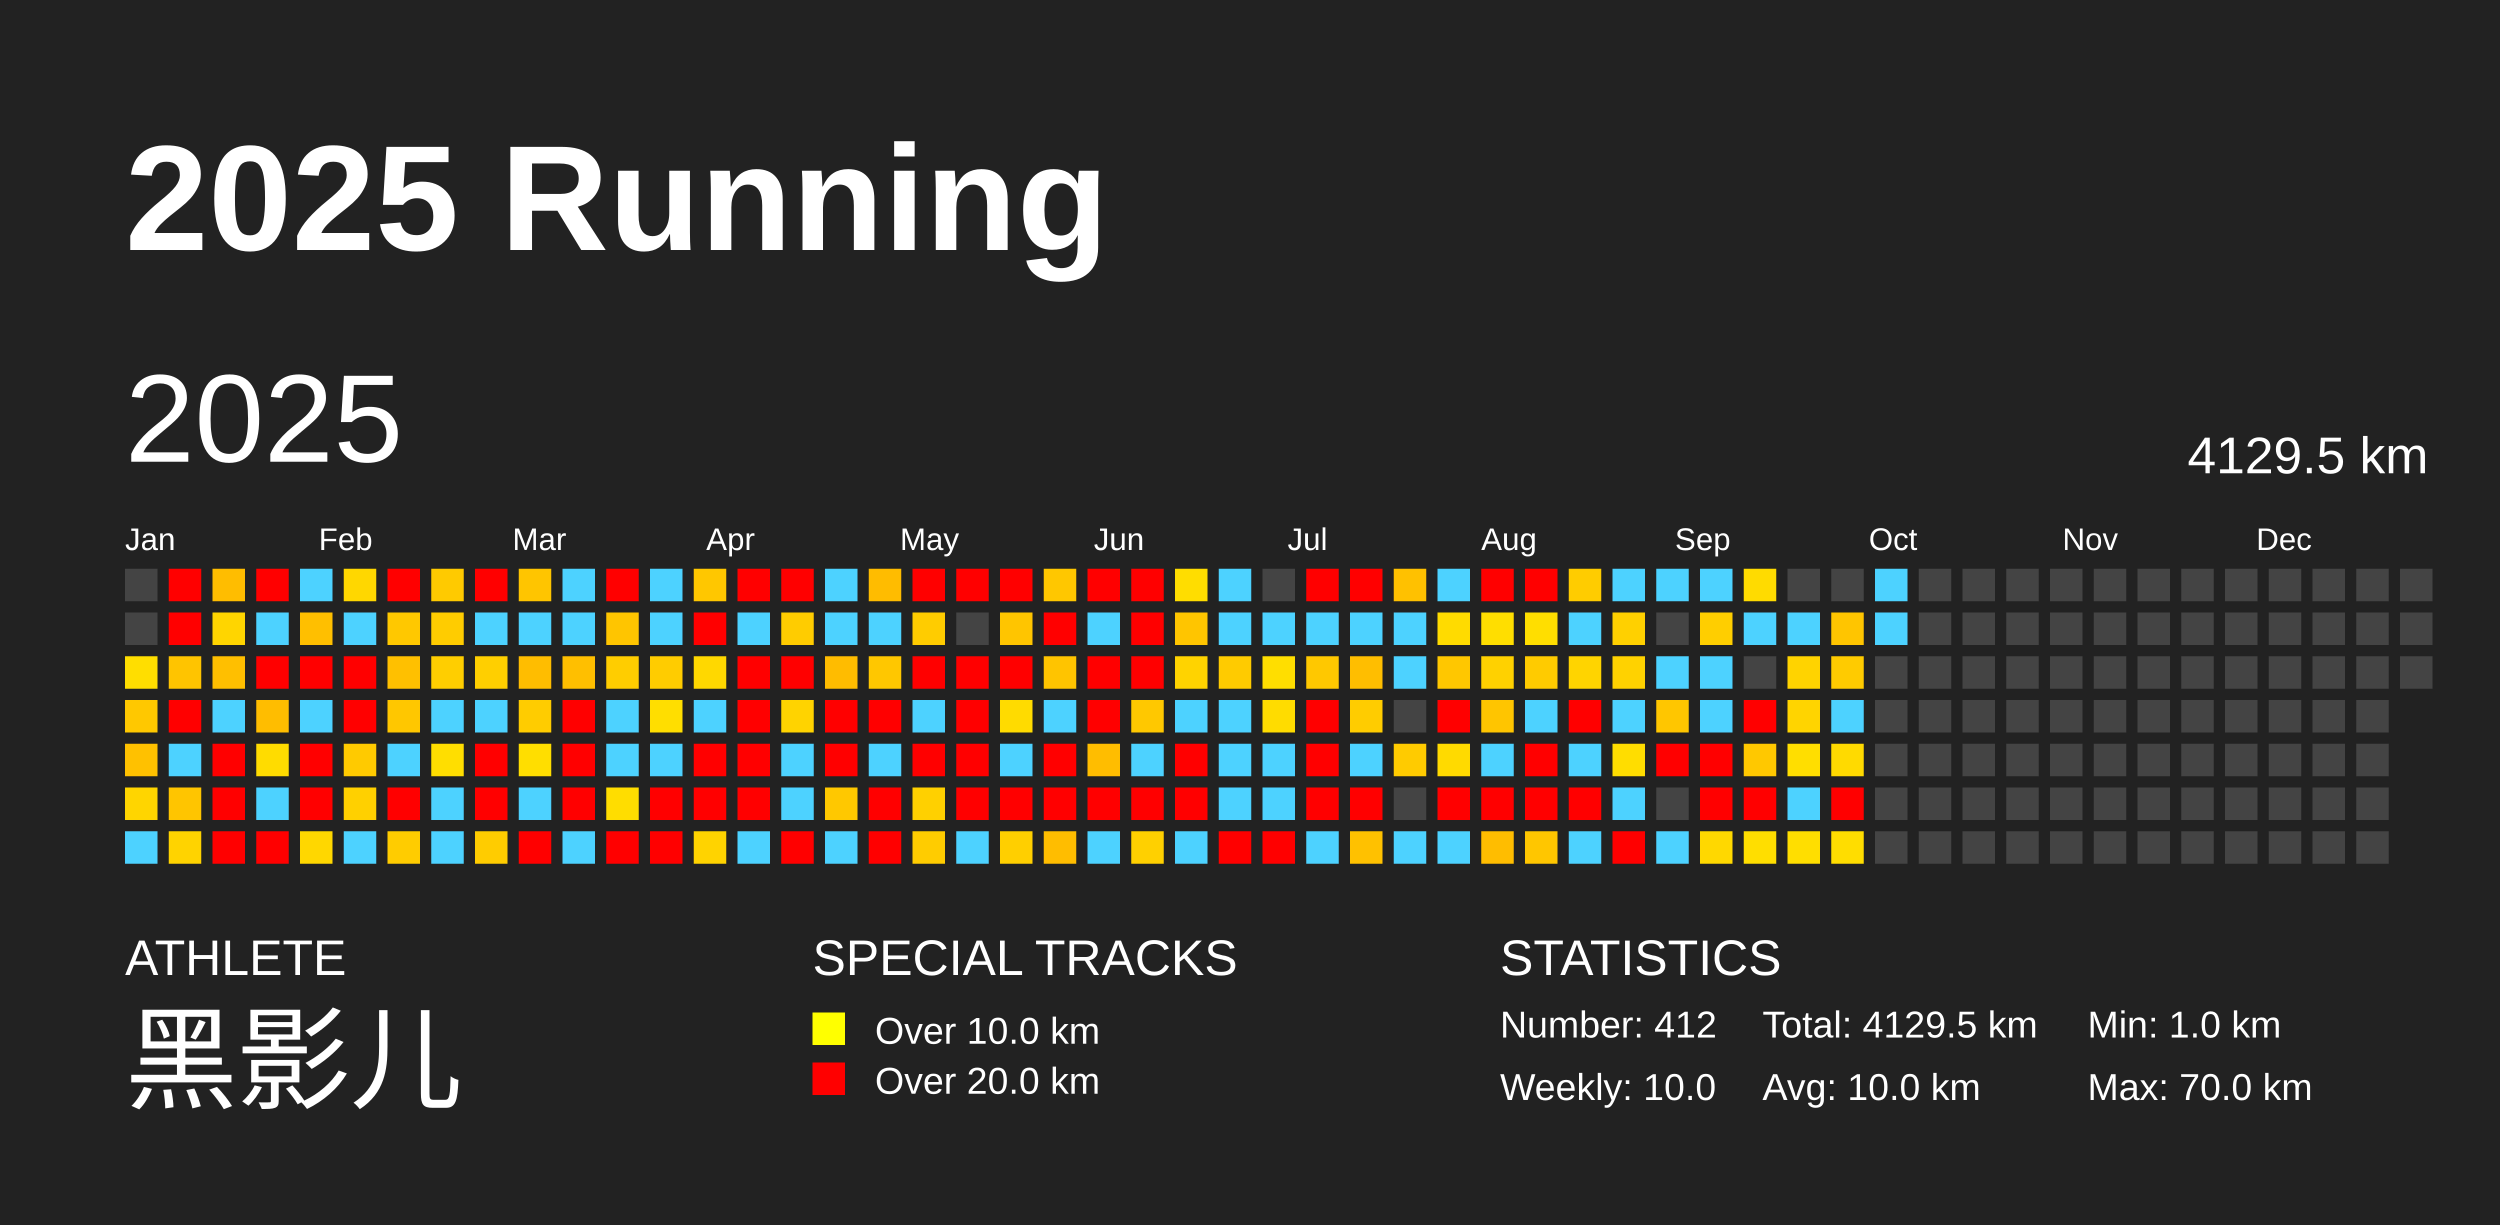
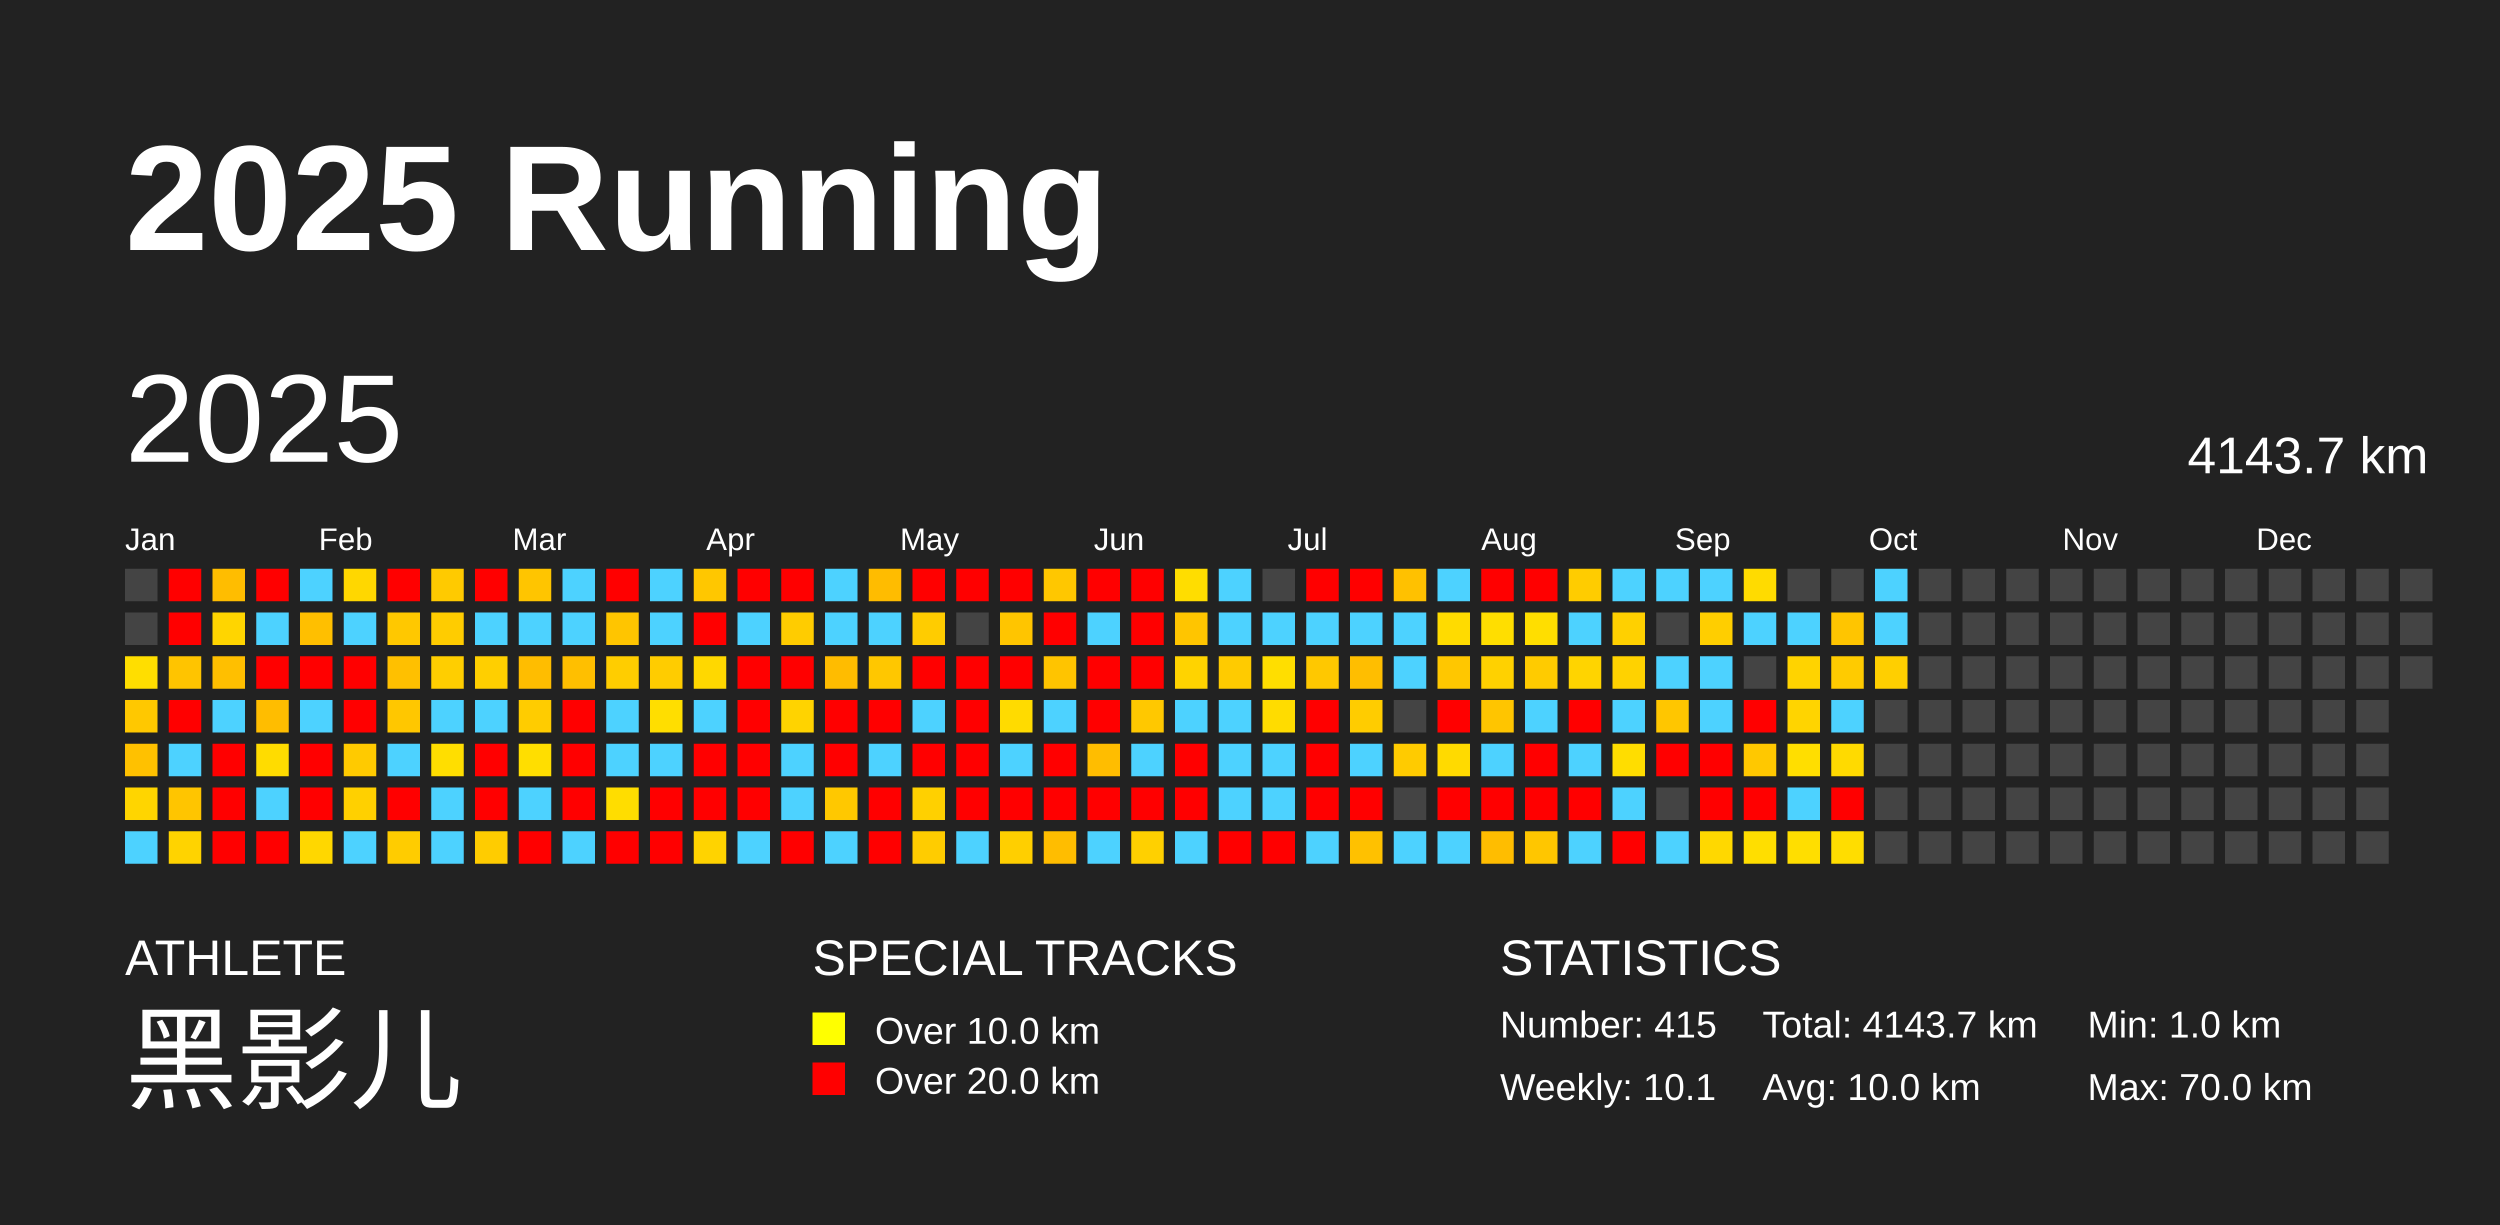
<svg xmlns="http://www.w3.org/2000/svg" baseProfile="full" height="98mm" version="1.1" viewBox="0,0,200,98" width="200mm">
  <defs />
  <rect fill="#222222" height="98" width="200" x="0" y="0" />
  <text fill="#FFFFFF" style="font-size:12px; font-family:Arial; font-weight:bold;" x="10" y="20">2025 Running</text>
  <text fill="#FFFFFF" style="font-size:4px; font-family:Arial" x="10" y="78">ATHLETE</text>
  <text fill="#FFFFFF" style="font-size:9px; font-family:Arial" x="10" y="88">黑影儿</text>
  <text fill="#FFFFFF" style="font-size:4px; font-family:Arial" x="65" y="78">SPECIAL TRACKS</text>
  <rect fill="yellow" height="2.6" width="2.6" x="65" y="81" />
  <text fill="#FFFFFF" style="font-size:3px; font-family:Arial" x="70" y="83.5">Over 10.0 km</text>
  <rect fill="red" height="2.6" width="2.6" x="65" y="85" />
  <text fill="#FFFFFF" style="font-size:3px; font-family:Arial" x="70" y="87.5">Over 20.0 km</text>
  <text fill="#FFFFFF" style="font-size:4px; font-family:Arial" x="120" y="78">STATISTICS</text>
-   <text fill="#FFFFFF" style="font-size:3px; font-family:Arial" x="120" y="83">Number: 412</text>
-   <text fill="#FFFFFF" style="font-size:3px; font-family:Arial" x="120" y="88">Weekly: 10.0</text>
-   <text fill="#FFFFFF" style="font-size:3px; font-family:Arial" x="141" y="83">Total: 4129.5 km</text>
+   <text fill="#FFFFFF" style="font-size:3px; font-family:Arial" x="120" y="83">Number: 415</text>
+   <text fill="#FFFFFF" style="font-size:3px; font-family:Arial" x="120" y="88">Weekly: 10.1</text>
+   <text fill="#FFFFFF" style="font-size:3px; font-family:Arial" x="141" y="83">Total: 4143.7 km</text>
  <text fill="#FFFFFF" style="font-size:3px; font-family:Arial" x="141" y="88">Avg: 10.0 km</text>
  <text fill="#FFFFFF" style="font-size:3px; font-family:Arial" x="167" y="83">Min: 1.0 km</text>
  <text fill="#FFFFFF" style="font-size:3px; font-family:Arial" x="167" y="88">Max: 70.0 km</text>
  <text dominant-baseline="hanging" fill="#FFFFFF" style="font-size:10.0px; font-family:Arial;" x="10" y="30">2025</text>
-   <text dominant-baseline="hanging" fill="#FFFFFF" style="font-size:4.125px; font-family:Arial;" x="175" y="35">4129.5 km</text>
+   <text dominant-baseline="hanging" fill="#FFFFFF" style="font-size:4.125px; font-family:Arial;" x="175" y="35">4143.7 km</text>
  <text fill="#FFFFFF" style="font-size:2.5px; font-family:Arial" x="10.0" y="44">Jan</text>
  <text fill="#FFFFFF" style="font-size:2.5px; font-family:Arial" x="25.5" y="44">Feb</text>
  <text fill="#FFFFFF" style="font-size:2.5px; font-family:Arial" x="41.0" y="44">Mar</text>
  <text fill="#FFFFFF" style="font-size:2.5px; font-family:Arial" x="56.5" y="44">Apr</text>
  <text fill="#FFFFFF" style="font-size:2.5px; font-family:Arial" x="72.0" y="44">May</text>
  <text fill="#FFFFFF" style="font-size:2.5px; font-family:Arial" x="87.5" y="44">Jun</text>
  <text fill="#FFFFFF" style="font-size:2.5px; font-family:Arial" x="103.0" y="44">Jul</text>
  <text fill="#FFFFFF" style="font-size:2.5px; font-family:Arial" x="118.5" y="44">Aug</text>
  <text fill="#FFFFFF" style="font-size:2.5px; font-family:Arial" x="134.0" y="44">Sep</text>
  <text fill="#FFFFFF" style="font-size:2.5px; font-family:Arial" x="149.5" y="44">Oct</text>
  <text fill="#FFFFFF" style="font-size:2.5px; font-family:Arial" x="165.0" y="44">Nov</text>
  <text fill="#FFFFFF" style="font-size:2.5px; font-family:Arial" x="180.5" y="44">Dec</text>
  <rect fill="#444444" height="2.6" width="2.6" x="10.0" y="45.5" />
  <rect fill="#444444" height="2.6" width="2.6" x="10.0" y="49.0" />
  <rect fill="#ffde00" height="2.6" width="2.6" x="10.0" y="52.5" />
  <rect fill="#ffc800" height="2.6" width="2.6" x="10.0" y="56.0" />
  <rect fill="#ffc100" height="2.6" width="2.6" x="10.0" y="59.5" />
  <rect fill="#ffd500" height="2.6" width="2.6" x="10.0" y="63.0" />
  <rect fill="#4dd2ff" height="2.6" width="2.6" x="10.0" y="66.5" />
  <rect fill="red" height="2.6" width="2.6" x="13.5" y="45.5" />
  <rect fill="red" height="2.6" width="2.6" x="13.5" y="49.0" />
  <rect fill="#ffc400" height="2.6" width="2.6" x="13.5" y="52.5" />
  <rect fill="red" height="2.6" width="2.6" x="13.5" y="56.0" />
  <rect fill="#4dd2ff" height="2.6" width="2.6" x="13.5" y="59.5" />
  <rect fill="#ffc500" height="2.6" width="2.6" x="13.5" y="63.0" />
  <rect fill="#ffd300" height="2.6" width="2.6" x="13.5" y="66.5" />
  <rect fill="#ffbd00" height="2.6" width="2.6" x="17.0" y="45.5" />
  <rect fill="#ffd500" height="2.6" width="2.6" x="17.0" y="49.0" />
  <rect fill="#ffbf00" height="2.6" width="2.6" x="17.0" y="52.5" />
  <rect fill="#4dd2ff" height="2.6" width="2.6" x="17.0" y="56.0" />
  <rect fill="red" height="2.6" width="2.6" x="17.0" y="59.5" />
  <rect fill="red" height="2.6" width="2.6" x="17.0" y="63.0" />
  <rect fill="red" height="2.6" width="2.6" x="17.0" y="66.5" />
  <rect fill="red" height="2.6" width="2.6" x="20.5" y="45.5" />
  <rect fill="#4dd2ff" height="2.6" width="2.6" x="20.5" y="49.0" />
  <rect fill="red" height="2.6" width="2.6" x="20.5" y="52.5" />
  <rect fill="#ffbd00" height="2.6" width="2.6" x="20.5" y="56.0" />
  <rect fill="#ffdc00" height="2.6" width="2.6" x="20.5" y="59.5" />
  <rect fill="#4dd2ff" height="2.6" width="2.6" x="20.5" y="63.0" />
  <rect fill="red" height="2.6" width="2.6" x="20.5" y="66.5" />
  <rect fill="#4dd2ff" height="2.6" width="2.6" x="24.0" y="45.5" />
  <rect fill="#ffbf00" height="2.6" width="2.6" x="24.0" y="49.0" />
  <rect fill="red" height="2.6" width="2.6" x="24.0" y="52.5" />
  <rect fill="#4dd2ff" height="2.6" width="2.6" x="24.0" y="56.0" />
  <rect fill="red" height="2.6" width="2.6" x="24.0" y="59.5" />
  <rect fill="red" height="2.6" width="2.6" x="24.0" y="63.0" />
  <rect fill="#ffd700" height="2.6" width="2.6" x="24.0" y="66.5" />
  <rect fill="#ffd700" height="2.6" width="2.6" x="27.5" y="45.5" />
  <rect fill="#4dd2ff" height="2.6" width="2.6" x="27.5" y="49.0" />
  <rect fill="red" height="2.6" width="2.6" x="27.5" y="52.5" />
  <rect fill="red" height="2.6" width="2.6" x="27.5" y="56.0" />
  <rect fill="#ffca00" height="2.6" width="2.6" x="27.5" y="59.5" />
  <rect fill="#ffd000" height="2.6" width="2.6" x="27.5" y="63.0" />
  <rect fill="#4dd2ff" height="2.6" width="2.6" x="27.5" y="66.5" />
  <rect fill="red" height="2.6" width="2.6" x="31.0" y="45.5" />
  <rect fill="#ffc800" height="2.6" width="2.6" x="31.0" y="49.0" />
  <rect fill="#ffc000" height="2.6" width="2.6" x="31.0" y="52.5" />
  <rect fill="#ffc700" height="2.6" width="2.6" x="31.0" y="56.0" />
  <rect fill="#4dd2ff" height="2.6" width="2.6" x="31.0" y="59.5" />
  <rect fill="red" height="2.6" width="2.6" x="31.0" y="63.0" />
  <rect fill="#ffcc00" height="2.6" width="2.6" x="31.0" y="66.5" />
  <rect fill="#ffca00" height="2.6" width="2.6" x="34.5" y="45.5" />
  <rect fill="#ffcc00" height="2.6" width="2.6" x="34.5" y="49.0" />
  <rect fill="#ffce00" height="2.6" width="2.6" x="34.5" y="52.5" />
  <rect fill="#4dd2ff" height="2.6" width="2.6" x="34.5" y="56.0" />
  <rect fill="#ffde00" height="2.6" width="2.6" x="34.5" y="59.5" />
  <rect fill="#4dd2ff" height="2.6" width="2.6" x="34.5" y="63.0" />
  <rect fill="#4dd2ff" height="2.6" width="2.6" x="34.5" y="66.5" />
  <rect fill="red" height="2.6" width="2.6" x="38.0" y="45.5" />
  <rect fill="#4dd2ff" height="2.6" width="2.6" x="38.0" y="49.0" />
  <rect fill="#ffcf00" height="2.6" width="2.6" x="38.0" y="52.5" />
  <rect fill="#4dd2ff" height="2.6" width="2.6" x="38.0" y="56.0" />
  <rect fill="red" height="2.6" width="2.6" x="38.0" y="59.5" />
  <rect fill="red" height="2.6" width="2.6" x="38.0" y="63.0" />
  <rect fill="#ffcc00" height="2.6" width="2.6" x="38.0" y="66.5" />
  <rect fill="#ffc500" height="2.6" width="2.6" x="41.5" y="45.5" />
  <rect fill="#4dd2ff" height="2.6" width="2.6" x="41.5" y="49.0" />
  <rect fill="#ffbd00" height="2.6" width="2.6" x="41.5" y="52.5" />
  <rect fill="#ffcc00" height="2.6" width="2.6" x="41.5" y="56.0" />
  <rect fill="#ffde00" height="2.6" width="2.6" x="41.5" y="59.5" />
  <rect fill="#4dd2ff" height="2.6" width="2.6" x="41.5" y="63.0" />
  <rect fill="red" height="2.6" width="2.6" x="41.5" y="66.5" />
  <rect fill="#4dd2ff" height="2.6" width="2.6" x="45.0" y="45.5" />
  <rect fill="#4dd2ff" height="2.6" width="2.6" x="45.0" y="49.0" />
  <rect fill="#ffbf00" height="2.6" width="2.6" x="45.0" y="52.5" />
  <rect fill="red" height="2.6" width="2.6" x="45.0" y="56.0" />
  <rect fill="red" height="2.6" width="2.6" x="45.0" y="59.5" />
  <rect fill="red" height="2.6" width="2.6" x="45.0" y="63.0" />
  <rect fill="#4dd2ff" height="2.6" width="2.6" x="45.0" y="66.5" />
  <rect fill="red" height="2.6" width="2.6" x="48.5" y="45.5" />
  <rect fill="#ffc500" height="2.6" width="2.6" x="48.5" y="49.0" />
  <rect fill="#ffcd00" height="2.6" width="2.6" x="48.5" y="52.5" />
  <rect fill="#4dd2ff" height="2.6" width="2.6" x="48.5" y="56.0" />
  <rect fill="#4dd2ff" height="2.6" width="2.6" x="48.5" y="59.5" />
  <rect fill="#ffdd00" height="2.6" width="2.6" x="48.5" y="63.0" />
  <rect fill="red" height="2.6" width="2.6" x="48.5" y="66.5" />
  <rect fill="#4dd2ff" height="2.6" width="2.6" x="52.0" y="45.5" />
  <rect fill="#4dd2ff" height="2.6" width="2.6" x="52.0" y="49.0" />
  <rect fill="#ffcc00" height="2.6" width="2.6" x="52.0" y="52.5" />
  <rect fill="#ffde00" height="2.6" width="2.6" x="52.0" y="56.0" />
  <rect fill="#4dd2ff" height="2.6" width="2.6" x="52.0" y="59.5" />
  <rect fill="red" height="2.6" width="2.6" x="52.0" y="63.0" />
  <rect fill="red" height="2.6" width="2.6" x="52.0" y="66.5" />
  <rect fill="#ffc700" height="2.6" width="2.6" x="55.5" y="45.5" />
  <rect fill="red" height="2.6" width="2.6" x="55.5" y="49.0" />
  <rect fill="#ffd800" height="2.6" width="2.6" x="55.5" y="52.5" />
  <rect fill="#4dd2ff" height="2.6" width="2.6" x="55.5" y="56.0" />
  <rect fill="red" height="2.6" width="2.6" x="55.5" y="59.5" />
  <rect fill="red" height="2.6" width="2.6" x="55.5" y="63.0" />
  <rect fill="#ffd300" height="2.6" width="2.6" x="55.5" y="66.5" />
  <rect fill="red" height="2.6" width="2.6" x="59.0" y="45.5" />
  <rect fill="#4dd2ff" height="2.6" width="2.6" x="59.0" y="49.0" />
  <rect fill="red" height="2.6" width="2.6" x="59.0" y="52.5" />
  <rect fill="red" height="2.6" width="2.6" x="59.0" y="56.0" />
  <rect fill="red" height="2.6" width="2.6" x="59.0" y="59.5" />
  <rect fill="red" height="2.6" width="2.6" x="59.0" y="63.0" />
  <rect fill="#4dd2ff" height="2.6" width="2.6" x="59.0" y="66.5" />
  <rect fill="red" height="2.6" width="2.6" x="62.5" y="45.5" />
  <rect fill="#ffcc00" height="2.6" width="2.6" x="62.5" y="49.0" />
  <rect fill="red" height="2.6" width="2.6" x="62.5" y="52.5" />
  <rect fill="#ffd300" height="2.6" width="2.6" x="62.5" y="56.0" />
  <rect fill="#4dd2ff" height="2.6" width="2.6" x="62.5" y="59.5" />
  <rect fill="#4dd2ff" height="2.6" width="2.6" x="62.5" y="63.0" />
  <rect fill="red" height="2.6" width="2.6" x="62.5" y="66.5" />
  <rect fill="#4dd2ff" height="2.6" width="2.6" x="66.0" y="45.5" />
  <rect fill="#4dd2ff" height="2.6" width="2.6" x="66.0" y="49.0" />
  <rect fill="#ffbc00" height="2.6" width="2.6" x="66.0" y="52.5" />
  <rect fill="red" height="2.6" width="2.6" x="66.0" y="56.0" />
  <rect fill="red" height="2.6" width="2.6" x="66.0" y="59.5" />
  <rect fill="#ffc800" height="2.6" width="2.6" x="66.0" y="63.0" />
  <rect fill="#4dd2ff" height="2.6" width="2.6" x="66.0" y="66.5" />
  <rect fill="#ffbc00" height="2.6" width="2.6" x="69.5" y="45.5" />
  <rect fill="#4dd2ff" height="2.6" width="2.6" x="69.5" y="49.0" />
  <rect fill="#ffc700" height="2.6" width="2.6" x="69.5" y="52.5" />
  <rect fill="red" height="2.6" width="2.6" x="69.5" y="56.0" />
  <rect fill="#4dd2ff" height="2.6" width="2.6" x="69.5" y="59.5" />
  <rect fill="red" height="2.6" width="2.6" x="69.5" y="63.0" />
  <rect fill="red" height="2.6" width="2.6" x="69.5" y="66.5" />
  <rect fill="red" height="2.6" width="2.6" x="73.0" y="45.5" />
  <rect fill="#ffcc00" height="2.6" width="2.6" x="73.0" y="49.0" />
  <rect fill="red" height="2.6" width="2.6" x="73.0" y="52.5" />
  <rect fill="#4dd2ff" height="2.6" width="2.6" x="73.0" y="56.0" />
  <rect fill="red" height="2.6" width="2.6" x="73.0" y="59.5" />
  <rect fill="#ffd000" height="2.6" width="2.6" x="73.0" y="63.0" />
  <rect fill="#ffcc00" height="2.6" width="2.6" x="73.0" y="66.5" />
  <rect fill="red" height="2.6" width="2.6" x="76.5" y="45.5" />
  <rect fill="#444444" height="2.6" width="2.6" x="76.5" y="49.0" />
  <rect fill="red" height="2.6" width="2.6" x="76.5" y="52.5" />
  <rect fill="red" height="2.6" width="2.6" x="76.5" y="56.0" />
  <rect fill="red" height="2.6" width="2.6" x="76.5" y="59.5" />
  <rect fill="red" height="2.6" width="2.6" x="76.5" y="63.0" />
  <rect fill="#4dd2ff" height="2.6" width="2.6" x="76.5" y="66.5" />
  <rect fill="red" height="2.6" width="2.6" x="80.0" y="45.5" />
  <rect fill="#ffc500" height="2.6" width="2.6" x="80.0" y="49.0" />
  <rect fill="red" height="2.6" width="2.6" x="80.0" y="52.5" />
  <rect fill="#ffdb00" height="2.6" width="2.6" x="80.0" y="56.0" />
  <rect fill="#4dd2ff" height="2.6" width="2.6" x="80.0" y="59.5" />
  <rect fill="red" height="2.6" width="2.6" x="80.0" y="63.0" />
  <rect fill="#ffcf00" height="2.6" width="2.6" x="80.0" y="66.5" />
  <rect fill="#ffc700" height="2.6" width="2.6" x="83.5" y="45.5" />
  <rect fill="red" height="2.6" width="2.6" x="83.5" y="49.0" />
  <rect fill="#ffc400" height="2.6" width="2.6" x="83.5" y="52.5" />
  <rect fill="#4dd2ff" height="2.6" width="2.6" x="83.5" y="56.0" />
  <rect fill="red" height="2.6" width="2.6" x="83.5" y="59.5" />
  <rect fill="red" height="2.6" width="2.6" x="83.5" y="63.0" />
  <rect fill="#ffbd00" height="2.6" width="2.6" x="83.5" y="66.5" />
  <rect fill="red" height="2.6" width="2.6" x="87.0" y="45.5" />
  <rect fill="#4dd2ff" height="2.6" width="2.6" x="87.0" y="49.0" />
  <rect fill="red" height="2.6" width="2.6" x="87.0" y="52.5" />
  <rect fill="red" height="2.6" width="2.6" x="87.0" y="56.0" />
  <rect fill="#ffbd00" height="2.6" width="2.6" x="87.0" y="59.5" />
  <rect fill="red" height="2.6" width="2.6" x="87.0" y="63.0" />
  <rect fill="#4dd2ff" height="2.6" width="2.6" x="87.0" y="66.5" />
  <rect fill="red" height="2.6" width="2.6" x="90.5" y="45.5" />
  <rect fill="red" height="2.6" width="2.6" x="90.5" y="49.0" />
  <rect fill="red" height="2.6" width="2.6" x="90.5" y="52.5" />
  <rect fill="#ffc800" height="2.6" width="2.6" x="90.5" y="56.0" />
  <rect fill="#4dd2ff" height="2.6" width="2.6" x="90.5" y="59.5" />
  <rect fill="red" height="2.6" width="2.6" x="90.5" y="63.0" />
  <rect fill="#ffd000" height="2.6" width="2.6" x="90.5" y="66.5" />
  <rect fill="#ffdd00" height="2.6" width="2.6" x="94.0" y="45.5" />
  <rect fill="#ffc500" height="2.6" width="2.6" x="94.0" y="49.0" />
  <rect fill="#ffd300" height="2.6" width="2.6" x="94.0" y="52.5" />
  <rect fill="#4dd2ff" height="2.6" width="2.6" x="94.0" y="56.0" />
  <rect fill="red" height="2.6" width="2.6" x="94.0" y="59.5" />
  <rect fill="red" height="2.6" width="2.6" x="94.0" y="63.0" />
  <rect fill="#4dd2ff" height="2.6" width="2.6" x="94.0" y="66.5" />
  <rect fill="#4dd2ff" height="2.6" width="2.6" x="97.5" y="45.5" />
  <rect fill="#4dd2ff" height="2.6" width="2.6" x="97.5" y="49.0" />
  <rect fill="#ffcb00" height="2.6" width="2.6" x="97.5" y="52.5" />
  <rect fill="#4dd2ff" height="2.6" width="2.6" x="97.5" y="56.0" />
  <rect fill="#4dd2ff" height="2.6" width="2.6" x="97.5" y="59.5" />
  <rect fill="#4dd2ff" height="2.6" width="2.6" x="97.5" y="63.0" />
  <rect fill="red" height="2.6" width="2.6" x="97.5" y="66.5" />
  <rect fill="#444444" height="2.6" width="2.6" x="101.0" y="45.5" />
  <rect fill="#4dd2ff" height="2.6" width="2.6" x="101.0" y="49.0" />
  <rect fill="#ffde00" height="2.6" width="2.6" x="101.0" y="52.5" />
  <rect fill="#ffdc00" height="2.6" width="2.6" x="101.0" y="56.0" />
  <rect fill="#4dd2ff" height="2.6" width="2.6" x="101.0" y="59.5" />
  <rect fill="#4dd2ff" height="2.6" width="2.6" x="101.0" y="63.0" />
  <rect fill="red" height="2.6" width="2.6" x="101.0" y="66.5" />
  <rect fill="red" height="2.6" width="2.6" x="104.5" y="45.5" />
  <rect fill="#4dd2ff" height="2.6" width="2.6" x="104.5" y="49.0" />
  <rect fill="#ffc800" height="2.6" width="2.6" x="104.5" y="52.5" />
  <rect fill="red" height="2.6" width="2.6" x="104.5" y="56.0" />
  <rect fill="red" height="2.6" width="2.6" x="104.5" y="59.5" />
  <rect fill="red" height="2.6" width="2.6" x="104.5" y="63.0" />
  <rect fill="#4dd2ff" height="2.6" width="2.6" x="104.5" y="66.5" />
  <rect fill="red" height="2.6" width="2.6" x="108.0" y="45.5" />
  <rect fill="#4dd2ff" height="2.6" width="2.6" x="108.0" y="49.0" />
  <rect fill="#ffbe00" height="2.6" width="2.6" x="108.0" y="52.5" />
  <rect fill="#ffcc00" height="2.6" width="2.6" x="108.0" y="56.0" />
  <rect fill="#4dd2ff" height="2.6" width="2.6" x="108.0" y="59.5" />
  <rect fill="red" height="2.6" width="2.6" x="108.0" y="63.0" />
  <rect fill="#ffc100" height="2.6" width="2.6" x="108.0" y="66.5" />
  <rect fill="#ffc100" height="2.6" width="2.6" x="111.5" y="45.5" />
  <rect fill="#4dd2ff" height="2.6" width="2.6" x="111.5" y="49.0" />
  <rect fill="#4dd2ff" height="2.6" width="2.6" x="111.5" y="52.5" />
  <rect fill="#444444" height="2.6" width="2.6" x="111.5" y="56.0" />
  <rect fill="#ffcb00" height="2.6" width="2.6" x="111.5" y="59.5" />
  <rect fill="#444444" height="2.6" width="2.6" x="111.5" y="63.0" />
  <rect fill="#4dd2ff" height="2.6" width="2.6" x="111.5" y="66.5" />
  <rect fill="#4dd2ff" height="2.6" width="2.6" x="115.0" y="45.5" />
  <rect fill="#ffdb00" height="2.6" width="2.6" x="115.0" y="49.0" />
  <rect fill="#ffc700" height="2.6" width="2.6" x="115.0" y="52.5" />
  <rect fill="red" height="2.6" width="2.6" x="115.0" y="56.0" />
  <rect fill="#ffda00" height="2.6" width="2.6" x="115.0" y="59.5" />
  <rect fill="red" height="2.6" width="2.6" x="115.0" y="63.0" />
  <rect fill="#4dd2ff" height="2.6" width="2.6" x="115.0" y="66.5" />
  <rect fill="red" height="2.6" width="2.6" x="118.5" y="45.5" />
  <rect fill="#ffde00" height="2.6" width="2.6" x="118.5" y="49.0" />
  <rect fill="#ffd100" height="2.6" width="2.6" x="118.5" y="52.5" />
  <rect fill="#ffc500" height="2.6" width="2.6" x="118.5" y="56.0" />
  <rect fill="#4dd2ff" height="2.6" width="2.6" x="118.5" y="59.5" />
  <rect fill="red" height="2.6" width="2.6" x="118.5" y="63.0" />
  <rect fill="#ffbd00" height="2.6" width="2.6" x="118.5" y="66.5" />
  <rect fill="red" height="2.6" width="2.6" x="122.0" y="45.5" />
  <rect fill="#ffde00" height="2.6" width="2.6" x="122.0" y="49.0" />
  <rect fill="#ffcb00" height="2.6" width="2.6" x="122.0" y="52.5" />
  <rect fill="#4dd2ff" height="2.6" width="2.6" x="122.0" y="56.0" />
  <rect fill="red" height="2.6" width="2.6" x="122.0" y="59.5" />
  <rect fill="red" height="2.6" width="2.6" x="122.0" y="63.0" />
  <rect fill="#ffc600" height="2.6" width="2.6" x="122.0" y="66.5" />
  <rect fill="#ffcc00" height="2.6" width="2.6" x="125.5" y="45.5" />
  <rect fill="#4dd2ff" height="2.6" width="2.6" x="125.5" y="49.0" />
  <rect fill="#ffd400" height="2.6" width="2.6" x="125.5" y="52.5" />
  <rect fill="red" height="2.6" width="2.6" x="125.5" y="56.0" />
  <rect fill="#4dd2ff" height="2.6" width="2.6" x="125.5" y="59.5" />
  <rect fill="red" height="2.6" width="2.6" x="125.5" y="63.0" />
  <rect fill="#4dd2ff" height="2.6" width="2.6" x="125.5" y="66.5" />
  <rect fill="#4dd2ff" height="2.6" width="2.6" x="129.0" y="45.5" />
  <rect fill="#ffd000" height="2.6" width="2.6" x="129.0" y="49.0" />
  <rect fill="#ffd200" height="2.6" width="2.6" x="129.0" y="52.5" />
  <rect fill="#4dd2ff" height="2.6" width="2.6" x="129.0" y="56.0" />
  <rect fill="#ffdd00" height="2.6" width="2.6" x="129.0" y="59.5" />
  <rect fill="#4dd2ff" height="2.6" width="2.6" x="129.0" y="63.0" />
  <rect fill="red" height="2.6" width="2.6" x="129.0" y="66.5" />
  <rect fill="#4dd2ff" height="2.6" width="2.6" x="132.5" y="45.5" />
  <rect fill="#444444" height="2.6" width="2.6" x="132.5" y="49.0" />
  <rect fill="#4dd2ff" height="2.6" width="2.6" x="132.5" y="52.5" />
  <rect fill="#ffc600" height="2.6" width="2.6" x="132.5" y="56.0" />
  <rect fill="red" height="2.6" width="2.6" x="132.5" y="59.5" />
  <rect fill="#444444" height="2.6" width="2.6" x="132.5" y="63.0" />
  <rect fill="#4dd2ff" height="2.6" width="2.6" x="132.5" y="66.5" />
  <rect fill="#4dd2ff" height="2.6" width="2.6" x="136.0" y="45.5" />
  <rect fill="#ffce00" height="2.6" width="2.6" x="136.0" y="49.0" />
  <rect fill="#4dd2ff" height="2.6" width="2.6" x="136.0" y="52.5" />
  <rect fill="#4dd2ff" height="2.6" width="2.6" x="136.0" y="56.0" />
  <rect fill="red" height="2.6" width="2.6" x="136.0" y="59.5" />
  <rect fill="red" height="2.6" width="2.6" x="136.0" y="63.0" />
  <rect fill="#ffd800" height="2.6" width="2.6" x="136.0" y="66.5" />
  <rect fill="#ffdb00" height="2.6" width="2.6" x="139.5" y="45.5" />
  <rect fill="#4dd2ff" height="2.6" width="2.6" x="139.5" y="49.0" />
  <rect fill="#444444" height="2.6" width="2.6" x="139.5" y="52.5" />
  <rect fill="red" height="2.6" width="2.6" x="139.5" y="56.0" />
  <rect fill="#ffc800" height="2.6" width="2.6" x="139.5" y="59.5" />
  <rect fill="red" height="2.6" width="2.6" x="139.5" y="63.0" />
  <rect fill="#ffde00" height="2.6" width="2.6" x="139.5" y="66.5" />
  <rect fill="#444444" height="2.6" width="2.6" x="143.0" y="45.5" />
  <rect fill="#4dd2ff" height="2.6" width="2.6" x="143.0" y="49.0" />
  <rect fill="#ffd300" height="2.6" width="2.6" x="143.0" y="52.5" />
  <rect fill="#ffd400" height="2.6" width="2.6" x="143.0" y="56.0" />
  <rect fill="#ffde00" height="2.6" width="2.6" x="143.0" y="59.5" />
  <rect fill="#4dd2ff" height="2.6" width="2.6" x="143.0" y="63.0" />
  <rect fill="#ffde00" height="2.6" width="2.6" x="143.0" y="66.5" />
  <rect fill="#444444" height="2.6" width="2.6" x="146.5" y="45.5" />
  <rect fill="#ffc500" height="2.6" width="2.6" x="146.5" y="49.0" />
  <rect fill="#ffcb00" height="2.6" width="2.6" x="146.5" y="52.5" />
  <rect fill="#4dd2ff" height="2.6" width="2.6" x="146.5" y="56.0" />
  <rect fill="#ffda00" height="2.6" width="2.6" x="146.5" y="59.5" />
  <rect fill="red" height="2.6" width="2.6" x="146.5" y="63.0" />
  <rect fill="#ffdd00" height="2.6" width="2.6" x="146.5" y="66.5" />
  <rect fill="#4dd2ff" height="2.6" width="2.6" x="150.0" y="45.5" />
  <rect fill="#4dd2ff" height="2.6" width="2.6" x="150.0" y="49.0" />
-   <rect fill="#444444" height="2.6" width="2.6" x="150.0" y="52.5" />
+   <rect fill="#ffcf00" height="2.6" width="2.6" x="150.0" y="52.5" />
  <rect fill="#444444" height="2.6" width="2.6" x="150.0" y="56.0" />
  <rect fill="#444444" height="2.6" width="2.6" x="150.0" y="59.5" />
  <rect fill="#444444" height="2.6" width="2.6" x="150.0" y="63.0" />
  <rect fill="#444444" height="2.6" width="2.6" x="150.0" y="66.5" />
  <rect fill="#444444" height="2.6" width="2.6" x="153.5" y="45.5" />
  <rect fill="#444444" height="2.6" width="2.6" x="153.5" y="49.0" />
  <rect fill="#444444" height="2.6" width="2.6" x="153.5" y="52.5" />
  <rect fill="#444444" height="2.6" width="2.6" x="153.5" y="56.0" />
  <rect fill="#444444" height="2.6" width="2.6" x="153.5" y="59.5" />
  <rect fill="#444444" height="2.6" width="2.6" x="153.5" y="63.0" />
  <rect fill="#444444" height="2.6" width="2.6" x="153.5" y="66.5" />
  <rect fill="#444444" height="2.6" width="2.6" x="157.0" y="45.5" />
  <rect fill="#444444" height="2.6" width="2.6" x="157.0" y="49.0" />
  <rect fill="#444444" height="2.6" width="2.6" x="157.0" y="52.5" />
  <rect fill="#444444" height="2.6" width="2.6" x="157.0" y="56.0" />
  <rect fill="#444444" height="2.6" width="2.6" x="157.0" y="59.5" />
  <rect fill="#444444" height="2.6" width="2.6" x="157.0" y="63.0" />
  <rect fill="#444444" height="2.6" width="2.6" x="157.0" y="66.5" />
  <rect fill="#444444" height="2.6" width="2.6" x="160.5" y="45.5" />
  <rect fill="#444444" height="2.6" width="2.6" x="160.5" y="49.0" />
  <rect fill="#444444" height="2.6" width="2.6" x="160.5" y="52.5" />
  <rect fill="#444444" height="2.6" width="2.6" x="160.5" y="56.0" />
  <rect fill="#444444" height="2.6" width="2.6" x="160.5" y="59.5" />
  <rect fill="#444444" height="2.6" width="2.6" x="160.5" y="63.0" />
  <rect fill="#444444" height="2.6" width="2.6" x="160.5" y="66.5" />
  <rect fill="#444444" height="2.6" width="2.6" x="164.0" y="45.5" />
  <rect fill="#444444" height="2.6" width="2.6" x="164.0" y="49.0" />
  <rect fill="#444444" height="2.6" width="2.6" x="164.0" y="52.5" />
  <rect fill="#444444" height="2.6" width="2.6" x="164.0" y="56.0" />
  <rect fill="#444444" height="2.6" width="2.6" x="164.0" y="59.5" />
  <rect fill="#444444" height="2.6" width="2.6" x="164.0" y="63.0" />
  <rect fill="#444444" height="2.6" width="2.6" x="164.0" y="66.5" />
  <rect fill="#444444" height="2.6" width="2.6" x="167.5" y="45.5" />
  <rect fill="#444444" height="2.6" width="2.6" x="167.5" y="49.0" />
  <rect fill="#444444" height="2.6" width="2.6" x="167.5" y="52.5" />
  <rect fill="#444444" height="2.6" width="2.6" x="167.5" y="56.0" />
  <rect fill="#444444" height="2.6" width="2.6" x="167.5" y="59.5" />
  <rect fill="#444444" height="2.6" width="2.6" x="167.5" y="63.0" />
  <rect fill="#444444" height="2.6" width="2.6" x="167.5" y="66.5" />
  <rect fill="#444444" height="2.6" width="2.6" x="171.0" y="45.5" />
  <rect fill="#444444" height="2.6" width="2.6" x="171.0" y="49.0" />
  <rect fill="#444444" height="2.6" width="2.6" x="171.0" y="52.5" />
  <rect fill="#444444" height="2.6" width="2.6" x="171.0" y="56.0" />
  <rect fill="#444444" height="2.6" width="2.6" x="171.0" y="59.5" />
  <rect fill="#444444" height="2.6" width="2.6" x="171.0" y="63.0" />
  <rect fill="#444444" height="2.6" width="2.6" x="171.0" y="66.5" />
  <rect fill="#444444" height="2.6" width="2.6" x="174.5" y="45.5" />
  <rect fill="#444444" height="2.6" width="2.6" x="174.5" y="49.0" />
  <rect fill="#444444" height="2.6" width="2.6" x="174.5" y="52.5" />
  <rect fill="#444444" height="2.6" width="2.6" x="174.5" y="56.0" />
  <rect fill="#444444" height="2.6" width="2.6" x="174.5" y="59.5" />
  <rect fill="#444444" height="2.6" width="2.6" x="174.5" y="63.0" />
  <rect fill="#444444" height="2.6" width="2.6" x="174.5" y="66.5" />
  <rect fill="#444444" height="2.6" width="2.6" x="178.0" y="45.5" />
  <rect fill="#444444" height="2.6" width="2.6" x="178.0" y="49.0" />
  <rect fill="#444444" height="2.6" width="2.6" x="178.0" y="52.5" />
  <rect fill="#444444" height="2.6" width="2.6" x="178.0" y="56.0" />
  <rect fill="#444444" height="2.6" width="2.6" x="178.0" y="59.5" />
  <rect fill="#444444" height="2.6" width="2.6" x="178.0" y="63.0" />
  <rect fill="#444444" height="2.6" width="2.6" x="178.0" y="66.5" />
  <rect fill="#444444" height="2.6" width="2.6" x="181.5" y="45.5" />
  <rect fill="#444444" height="2.6" width="2.6" x="181.5" y="49.0" />
  <rect fill="#444444" height="2.6" width="2.6" x="181.5" y="52.5" />
  <rect fill="#444444" height="2.6" width="2.6" x="181.5" y="56.0" />
  <rect fill="#444444" height="2.6" width="2.6" x="181.5" y="59.5" />
  <rect fill="#444444" height="2.6" width="2.6" x="181.5" y="63.0" />
  <rect fill="#444444" height="2.6" width="2.6" x="181.5" y="66.5" />
  <rect fill="#444444" height="2.6" width="2.6" x="185.0" y="45.5" />
  <rect fill="#444444" height="2.6" width="2.6" x="185.0" y="49.0" />
  <rect fill="#444444" height="2.6" width="2.6" x="185.0" y="52.5" />
  <rect fill="#444444" height="2.6" width="2.6" x="185.0" y="56.0" />
  <rect fill="#444444" height="2.6" width="2.6" x="185.0" y="59.5" />
  <rect fill="#444444" height="2.6" width="2.6" x="185.0" y="63.0" />
  <rect fill="#444444" height="2.6" width="2.6" x="185.0" y="66.5" />
  <rect fill="#444444" height="2.6" width="2.6" x="188.5" y="45.5" />
  <rect fill="#444444" height="2.6" width="2.6" x="188.5" y="49.0" />
  <rect fill="#444444" height="2.6" width="2.6" x="188.5" y="52.5" />
  <rect fill="#444444" height="2.6" width="2.6" x="188.5" y="56.0" />
  <rect fill="#444444" height="2.6" width="2.6" x="188.5" y="59.5" />
  <rect fill="#444444" height="2.6" width="2.6" x="188.5" y="63.0" />
  <rect fill="#444444" height="2.6" width="2.6" x="188.5" y="66.5" />
  <rect fill="#444444" height="2.6" width="2.6" x="192.0" y="45.5" />
  <rect fill="#444444" height="2.6" width="2.6" x="192.0" y="49.0" />
  <rect fill="#444444" height="2.6" width="2.6" x="192.0" y="52.5" />
</svg>
